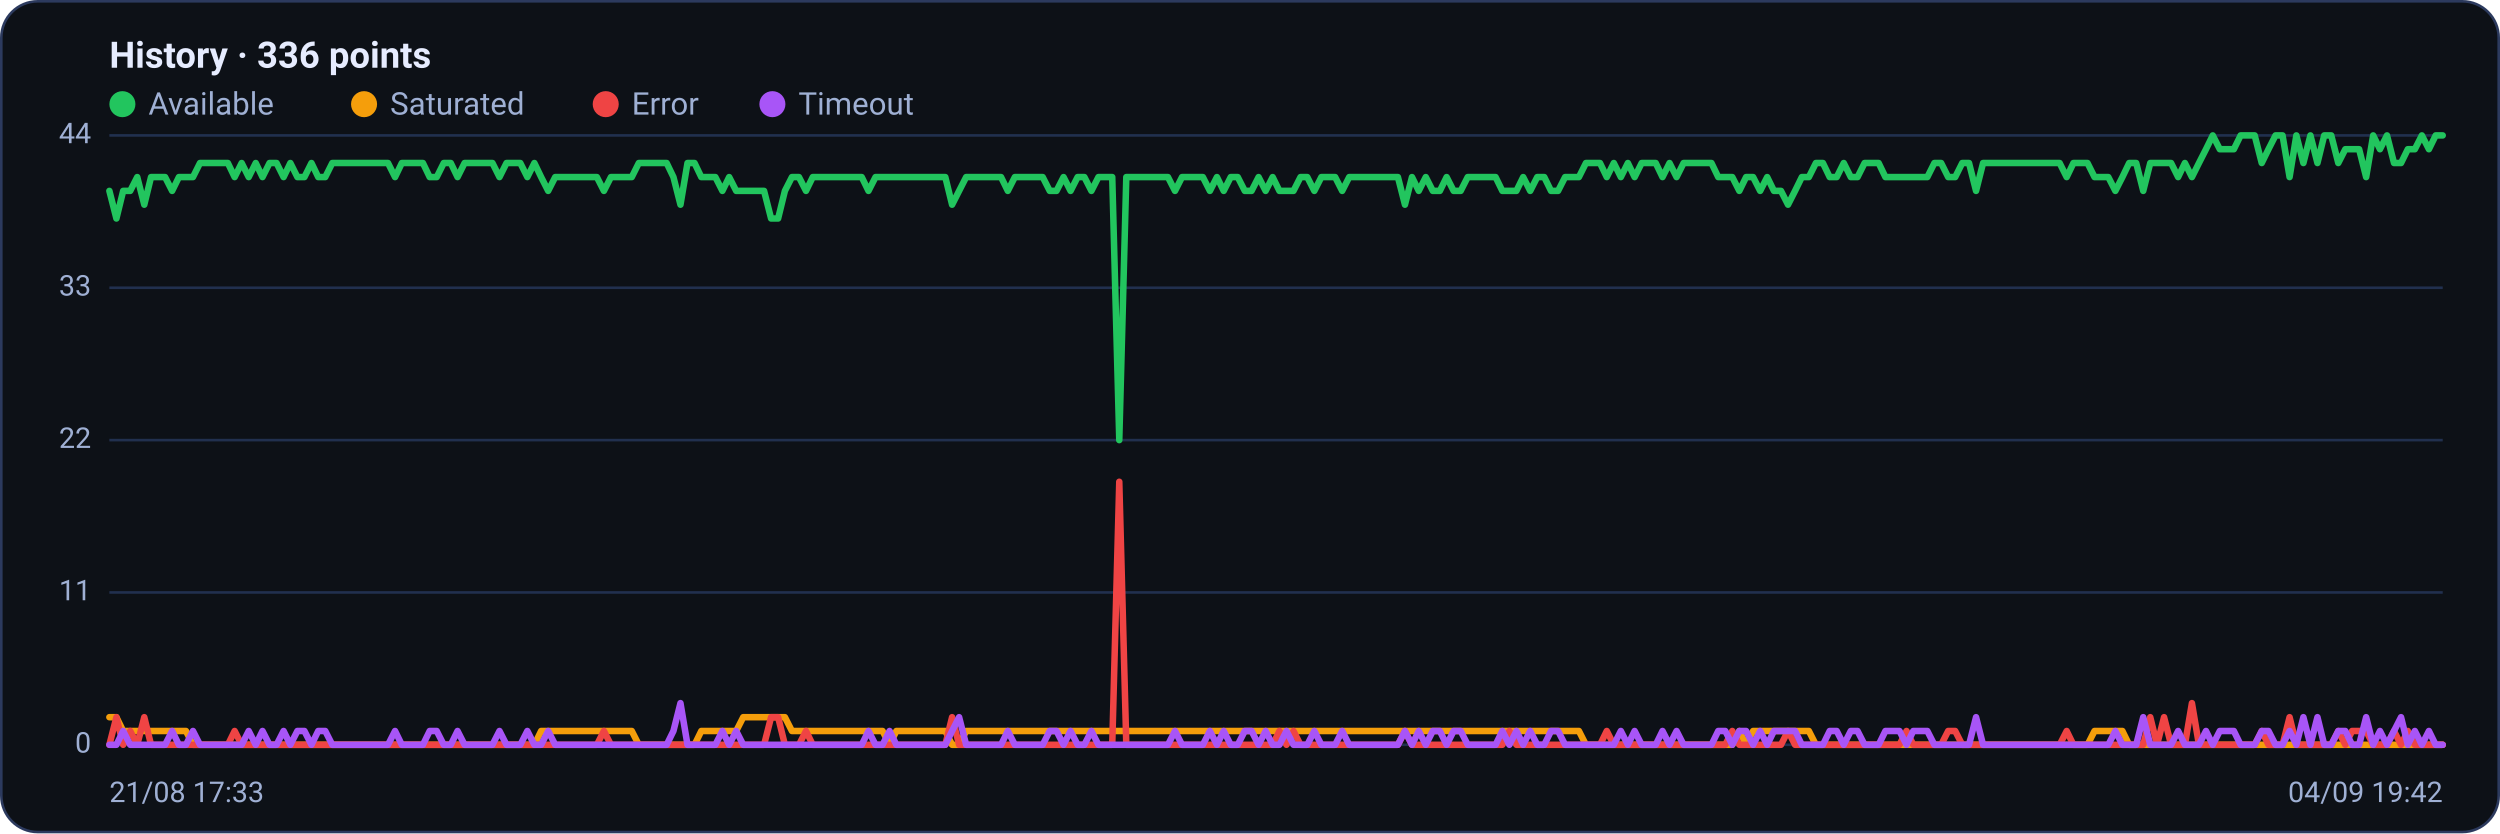
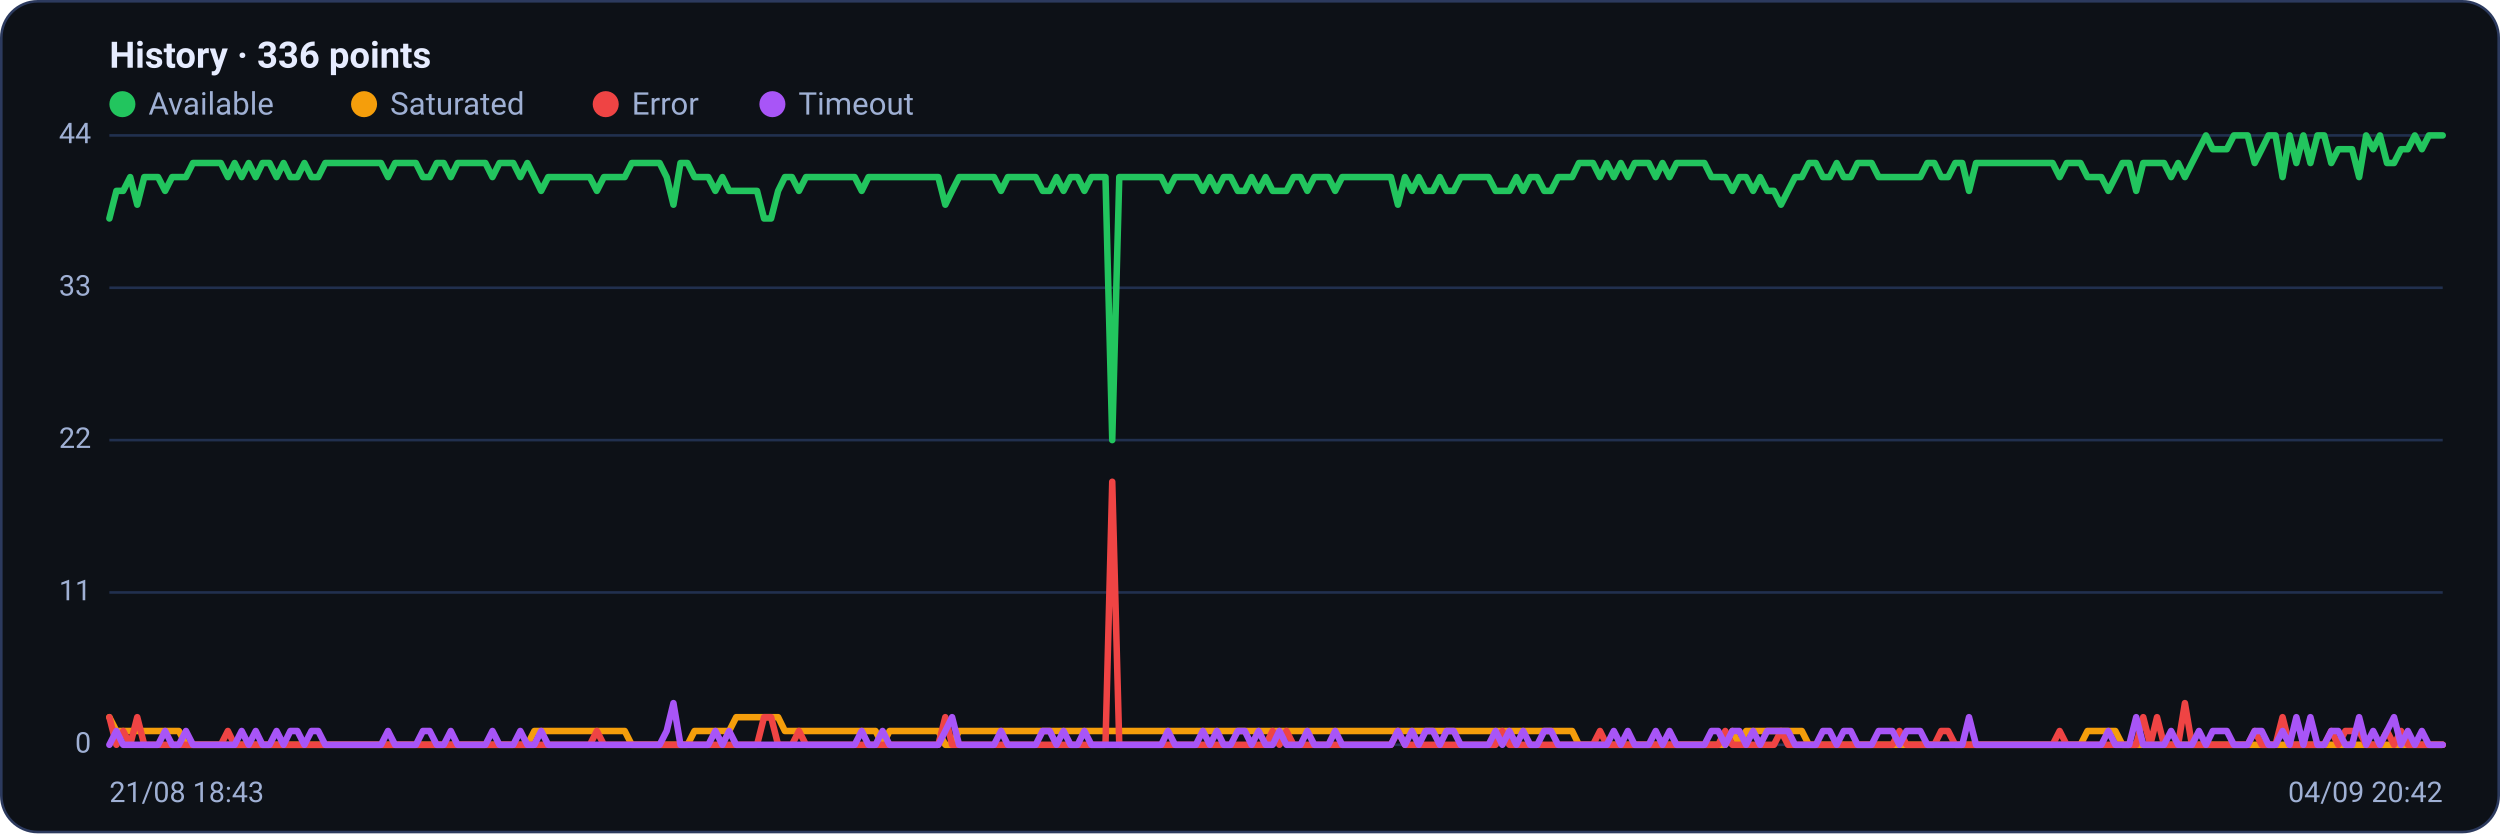
<svg xmlns="http://www.w3.org/2000/svg" viewBox="0 0 960 320" width="960" height="320" font-family="Segoe UI, system-ui, -apple-system, Roboto, Helvetica, Arial, sans-serif" role="img" aria-label="Availability history per region">
  <rect x="0.5" y="0.5" width="959" height="319" rx="14" fill="#0d1117" stroke="#2c3a5e" />
  <text x="42" y="26" font-size="14" font-weight="600" fill="#e6ecff">History · 336 points</text>
  <circle cx="47" cy="40" r="5" fill="#22c55e" />
  <text x="57" y="44" font-size="12" fill="#9fb0d4">Available</text>
  <circle cx="139.8" cy="40" r="5" fill="#f59e0b" />
  <text x="149.8" y="44" font-size="12" fill="#9fb0d4">Saturated</text>
  <circle cx="232.6" cy="40" r="5" fill="#ef4444" />
  <text x="242.6" y="44" font-size="12" fill="#9fb0d4">Error</text>
  <circle cx="296.6" cy="40" r="5" fill="#a855f7" />
  <text x="306.6" y="44" font-size="12" fill="#9fb0d4">Timeout</text>
  <line x1="42" y1="286.0" x2="938" y2="286.0" stroke="#21304f" stroke-width="1" />
  <text x="35" y="289.0" text-anchor="end" font-size="11" fill="#9fb0d4">0</text>
  <line x1="42" y1="227.5" x2="938" y2="227.5" stroke="#21304f" stroke-width="1" />
  <text x="35" y="230.5" text-anchor="end" font-size="11" fill="#9fb0d4">11</text>
  <line x1="42" y1="169.0" x2="938" y2="169.0" stroke="#21304f" stroke-width="1" />
  <text x="35" y="172.0" text-anchor="end" font-size="11" fill="#9fb0d4">22</text>
  <line x1="42" y1="110.5" x2="938" y2="110.5" stroke="#21304f" stroke-width="1" />
  <text x="35" y="113.5" text-anchor="end" font-size="11" fill="#9fb0d4">33</text>
  <line x1="42" y1="52.0" x2="938" y2="52.0" stroke="#21304f" stroke-width="1" />
  <text x="35" y="55.0" text-anchor="end" font-size="11" fill="#9fb0d4">44</text>
-   <polyline fill="none" stroke="#22c55e" stroke-width="2.5" stroke-linejoin="round" stroke-linecap="round" points="42.0,73.3 44.7,83.9 47.3,73.3 50.0,73.3 52.7,68.0 55.4,78.6 58.0,68.0 60.7,68.0 63.4,68.0 66.1,73.3 68.7,68.0 71.4,68.0 74.1,68.0 76.8,62.6 79.4,62.6 82.1,62.6 84.8,62.6 87.5,62.6 90.1,68.0 92.8,62.6 95.5,68.0 98.2,62.6 100.8,68.0 103.5,62.6 106.2,62.6 108.9,68.0 111.5,62.6 114.2,68.0 116.9,68.0 119.6,62.6 122.2,68.0 124.9,68.0 127.6,62.6 130.3,62.6 132.9,62.6 135.6,62.6 138.3,62.6 141.0,62.6 143.6,62.6 146.3,62.6 149.0,62.6 151.7,68.0 154.3,62.6 157.0,62.6 159.7,62.6 162.4,62.6 165.0,68.0 167.7,68.0 170.4,62.6 173.1,62.6 175.7,68.0 178.4,62.6 181.1,62.6 183.8,62.6 186.4,62.6 189.1,62.6 191.8,68.0 194.5,62.6 197.1,62.6 199.8,62.6 202.5,68.0 205.2,62.6 207.8,68.0 210.5,73.3 213.2,68.0 215.9,68.0 218.5,68.0 221.2,68.0 223.9,68.0 226.5,68.0 229.2,68.0 231.9,73.3 234.6,68.0 237.2,68.0 239.9,68.0 242.6,68.0 245.3,62.6 247.9,62.6 250.6,62.6 253.3,62.6 256.0,62.6 258.6,68.0 261.3,78.6 264.0,62.6 266.7,62.6 269.3,68.0 272.0,68.0 274.7,68.0 277.4,73.3 280.0,68.0 282.7,73.3 285.4,73.3 288.1,73.3 290.7,73.3 293.4,73.3 296.1,83.9 298.8,83.9 301.4,73.3 304.1,68.0 306.8,68.0 309.5,73.3 312.1,68.0 314.8,68.0 317.5,68.0 320.2,68.0 322.8,68.0 325.5,68.0 328.2,68.0 330.9,68.0 333.5,73.3 336.2,68.0 338.9,68.0 341.6,68.0 344.2,68.0 346.9,68.0 349.6,68.0 352.3,68.0 354.9,68.0 357.6,68.0 360.3,68.0 363.0,68.0 365.6,78.6 368.3,73.3 371.0,68.0 373.7,68.0 376.3,68.0 379.0,68.0 381.7,68.0 384.4,68.0 387.0,73.3 389.7,68.0 392.4,68.0 395.1,68.0 397.7,68.0 400.4,68.0 403.1,73.3 405.7,73.3 408.4,68.0 411.1,73.3 413.8,68.0 416.4,68.0 419.1,73.3 421.8,68.0 424.5,68.0 427.1,68.0 429.8,169.0 432.5,68.0 435.2,68.0 437.8,68.0 440.5,68.0 443.2,68.0 445.9,68.0 448.5,68.0 451.2,73.3 453.9,68.0 456.6,68.0 459.2,68.0 461.9,68.0 464.6,73.3 467.3,68.0 469.9,73.3 472.6,68.0 475.3,68.0 478.0,73.3 480.6,73.3 483.3,68.0 486.0,73.3 488.7,68.0 491.3,73.3 494.0,73.3 496.7,73.3 499.4,68.0 502.0,68.0 504.7,73.3 507.4,68.0 510.1,68.0 512.7,68.0 515.4,73.3 518.1,68.0 520.8,68.0 523.4,68.0 526.1,68.0 528.8,68.0 531.5,68.0 534.1,68.0 536.8,68.0 539.5,78.6 542.2,68.0 544.8,73.3 547.5,68.0 550.2,73.3 552.9,73.3 555.5,68.0 558.2,73.3 560.9,73.3 563.6,68.0 566.2,68.0 568.9,68.0 571.6,68.0 574.3,68.0 576.9,73.3 579.6,73.3 582.3,73.3 584.9,68.0 587.6,73.3 590.3,68.0 593.0,68.0 595.6,73.3 598.3,73.3 601.0,68.0 603.7,68.0 606.3,68.0 609.0,62.6 611.7,62.6 614.4,62.6 617.0,68.0 619.7,62.6 622.4,68.0 625.1,62.6 627.7,68.0 630.4,62.6 633.1,62.6 635.8,62.6 638.4,68.0 641.1,62.6 643.8,68.0 646.5,62.6 649.1,62.6 651.8,62.6 654.5,62.6 657.2,62.6 659.8,68.0 662.5,68.0 665.2,68.0 667.9,73.3 670.5,68.0 673.2,68.0 675.9,73.3 678.6,68.0 681.2,73.3 683.9,73.3 686.6,78.6 689.3,73.3 691.9,68.0 694.6,68.0 697.3,62.6 700.0,62.6 702.6,68.0 705.3,68.0 708.0,62.6 710.7,68.0 713.3,68.0 716.0,62.6 718.7,62.6 721.4,62.6 724.0,68.0 726.7,68.0 729.4,68.0 732.1,68.0 734.7,68.0 737.4,68.0 740.1,68.0 742.8,62.6 745.4,62.6 748.1,68.0 750.8,68.0 753.5,62.6 756.1,62.6 758.8,73.3 761.5,62.6 764.1,62.6 766.8,62.6 769.5,62.6 772.2,62.6 774.8,62.6 777.5,62.6 780.2,62.6 782.9,62.6 785.5,62.6 788.2,62.6 790.9,62.6 793.6,68.0 796.2,62.6 798.9,62.6 801.6,62.6 804.3,68.0 806.9,68.0 809.6,68.0 812.3,73.3 815.0,68.0 817.6,62.6 820.3,62.6 823.0,73.3 825.7,62.6 828.3,62.6 831.0,62.6 833.7,62.6 836.4,68.0 839.0,62.6 841.7,68.0 844.4,62.6 847.1,57.3 849.7,52.0 852.4,57.3 855.1,57.3 857.8,57.3 860.4,52.0 863.1,52.0 865.8,52.0 868.5,62.6 871.1,57.3 873.8,52.0 876.5,52.0 879.2,68.0 881.8,52.0 884.5,62.6 887.2,52.0 889.9,62.6 892.5,52.0 895.2,52.0 897.9,62.6 900.6,57.3 903.2,57.3 905.9,57.3 908.6,68.0 911.3,52.0 913.9,57.3 916.6,52.0 919.3,62.6 922.0,62.6 924.6,57.3 927.3,57.3 930.0,52.0 932.7,57.3 935.3,52.0 938.0,52.0" />
-   <polyline fill="none" stroke="#f59e0b" stroke-width="2.5" stroke-linejoin="round" stroke-linecap="round" points="42.0,275.4 44.7,275.4 47.3,280.7 50.0,280.7 52.7,280.7 55.4,280.7 58.0,280.7 60.7,280.7 63.4,280.7 66.1,280.7 68.7,280.7 71.4,280.7 74.1,286.0 76.8,286.0 79.4,286.0 82.1,286.0 84.8,286.0 87.5,286.0 90.1,286.0 92.8,286.0 95.5,286.0 98.2,286.0 100.8,286.0 103.5,286.0 106.2,286.0 108.9,286.0 111.5,286.0 114.2,286.0 116.9,286.0 119.6,286.0 122.2,286.0 124.9,286.0 127.6,286.0 130.3,286.0 132.9,286.0 135.6,286.0 138.3,286.0 141.0,286.0 143.6,286.0 146.3,286.0 149.0,286.0 151.7,286.0 154.3,286.0 157.0,286.0 159.7,286.0 162.4,286.0 165.0,286.0 167.7,286.0 170.4,286.0 173.1,286.0 175.7,286.0 178.4,286.0 181.1,286.0 183.8,286.0 186.4,286.0 189.1,286.0 191.8,286.0 194.5,286.0 197.1,286.0 199.8,286.0 202.5,286.0 205.2,286.0 207.8,280.7 210.5,280.7 213.2,280.7 215.9,280.7 218.5,280.7 221.2,280.7 223.9,280.7 226.5,280.7 229.2,280.7 231.9,280.7 234.6,280.7 237.2,280.7 239.9,280.7 242.6,280.7 245.3,286.0 247.9,286.0 250.6,286.0 253.3,286.0 256.0,286.0 258.6,286.0 261.3,286.0 264.0,286.0 266.7,286.0 269.3,280.7 272.0,280.7 274.7,280.7 277.4,280.7 280.0,280.7 282.7,280.7 285.4,275.4 288.1,275.4 290.7,275.4 293.4,275.4 296.1,275.4 298.8,275.4 301.4,275.4 304.1,280.7 306.8,280.7 309.5,280.7 312.1,280.7 314.8,280.7 317.5,280.7 320.2,280.7 322.8,280.7 325.5,280.7 328.2,280.7 330.9,280.7 333.5,280.7 336.2,280.7 338.9,280.7 341.6,286.0 344.2,280.7 346.9,280.7 349.6,280.7 352.3,280.7 354.9,280.7 357.6,280.7 360.3,280.7 363.0,280.7 365.6,286.0 368.3,286.0 371.0,280.7 373.7,280.7 376.3,280.7 379.0,280.7 381.7,280.7 384.4,280.7 387.0,280.7 389.7,280.7 392.4,280.7 395.1,280.7 397.7,280.7 400.4,280.7 403.1,280.7 405.7,280.7 408.4,280.7 411.1,280.7 413.8,280.7 416.4,280.7 419.1,280.7 421.8,280.7 424.5,280.7 427.1,280.7 429.8,280.7 432.5,280.7 435.2,280.7 437.8,280.7 440.5,280.7 443.2,280.7 445.9,280.7 448.5,280.7 451.2,280.7 453.9,280.7 456.6,280.7 459.2,280.7 461.9,280.7 464.6,280.7 467.3,280.7 469.9,280.7 472.6,280.7 475.3,280.7 478.0,280.7 480.6,280.7 483.3,280.7 486.0,280.7 488.7,280.7 491.3,280.7 494.0,280.7 496.7,280.7 499.4,280.7 502.0,280.7 504.7,280.7 507.4,280.7 510.1,280.7 512.7,280.7 515.4,280.7 518.1,280.7 520.8,280.7 523.4,280.7 526.1,280.7 528.8,280.7 531.5,280.7 534.1,280.7 536.8,280.7 539.5,280.7 542.2,280.7 544.8,280.7 547.5,280.7 550.2,280.7 552.9,280.7 555.5,280.7 558.2,280.7 560.9,280.7 563.6,280.7 566.2,280.7 568.9,280.7 571.6,280.7 574.3,280.7 576.9,280.7 579.6,280.7 582.3,280.7 584.9,280.7 587.6,280.7 590.3,280.7 593.0,280.7 595.6,280.7 598.3,280.7 601.0,280.7 603.7,280.7 606.3,280.7 609.0,286.0 611.7,286.0 614.4,286.0 617.0,286.0 619.7,286.0 622.4,286.0 625.1,286.0 627.7,286.0 630.4,286.0 633.1,286.0 635.8,286.0 638.4,286.0 641.1,286.0 643.8,286.0 646.5,286.0 649.1,286.0 651.8,286.0 654.5,286.0 657.2,286.0 659.8,286.0 662.5,286.0 665.2,286.0 667.9,280.7 670.5,286.0 673.2,280.7 675.9,280.7 678.6,280.7 681.2,280.7 683.9,280.7 686.6,280.7 689.3,280.7 691.9,280.7 694.6,280.7 697.3,286.0 700.0,286.0 702.6,286.0 705.3,286.0 708.0,286.0 710.7,286.0 713.3,286.0 716.0,286.0 718.7,286.0 721.4,286.0 724.0,286.0 726.7,286.0 729.4,286.0 732.1,286.0 734.7,286.0 737.4,286.0 740.1,286.0 742.8,286.0 745.4,286.0 748.1,286.0 750.8,286.0 753.5,286.0 756.1,286.0 758.8,286.0 761.5,286.0 764.1,286.0 766.8,286.0 769.5,286.0 772.2,286.0 774.8,286.0 777.5,286.0 780.2,286.0 782.9,286.0 785.5,286.0 788.2,286.0 790.9,286.0 793.6,286.0 796.2,286.0 798.9,286.0 801.6,286.0 804.3,280.7 806.9,280.7 809.6,280.7 812.3,280.7 815.0,280.7 817.6,286.0 820.3,286.0 823.0,286.0 825.7,286.0 828.3,286.0 831.0,286.0 833.7,286.0 836.4,286.0 839.0,286.0 841.7,286.0 844.4,286.0 847.1,286.0 849.7,286.0 852.4,286.0 855.1,286.0 857.8,286.0 860.4,286.0 863.1,286.0 865.8,286.0 868.5,286.0 871.1,286.0 873.8,286.0 876.5,286.0 879.2,286.0 881.8,286.0 884.5,286.0 887.2,286.0 889.9,286.0 892.5,286.0 895.2,286.0 897.9,286.0 900.6,286.0 903.2,286.0 905.9,286.0 908.6,286.0 911.3,286.0 913.9,286.0 916.6,286.0 919.3,286.0 922.0,286.0 924.6,286.0 927.3,286.0 930.0,286.0 932.7,286.0 935.3,286.0 938.0,286.0" />
-   <polyline fill="none" stroke="#ef4444" stroke-width="2.5" stroke-linejoin="round" stroke-linecap="round" points="42.0,286.0 44.7,275.4 47.3,286.0 50.0,280.7 52.7,286.0 55.4,275.4 58.0,286.0 60.7,286.0 63.4,286.0 66.1,286.0 68.7,286.0 71.4,286.0 74.1,286.0 76.8,286.0 79.4,286.0 82.1,286.0 84.8,286.0 87.5,286.0 90.1,280.7 92.8,286.0 95.5,286.0 98.2,286.0 100.8,286.0 103.5,286.0 106.2,286.0 108.9,286.0 111.5,286.0 114.2,286.0 116.9,286.0 119.6,286.0 122.2,286.0 124.9,286.0 127.6,286.0 130.3,286.0 132.9,286.0 135.6,286.0 138.3,286.0 141.0,286.0 143.6,286.0 146.3,286.0 149.0,286.0 151.7,286.0 154.3,286.0 157.0,286.0 159.7,286.0 162.4,286.0 165.0,286.0 167.7,286.0 170.4,286.0 173.1,286.0 175.7,286.0 178.4,286.0 181.1,286.0 183.8,286.0 186.4,286.0 189.1,286.0 191.8,286.0 194.5,286.0 197.1,286.0 199.8,286.0 202.5,286.0 205.2,286.0 207.8,286.0 210.5,286.0 213.2,286.0 215.9,286.0 218.5,286.0 221.2,286.0 223.9,286.0 226.5,286.0 229.2,286.0 231.9,280.7 234.6,286.0 237.2,286.0 239.9,286.0 242.6,286.0 245.3,286.0 247.9,286.0 250.6,286.0 253.3,286.0 256.0,286.0 258.6,286.0 261.3,286.0 264.0,286.0 266.7,286.0 269.3,286.0 272.0,286.0 274.7,286.0 277.4,286.0 280.0,286.0 282.7,286.0 285.4,286.0 288.1,286.0 290.7,286.0 293.4,286.0 296.1,275.4 298.8,275.4 301.4,286.0 304.1,286.0 306.8,286.0 309.5,280.7 312.1,286.0 314.8,286.0 317.5,286.0 320.2,286.0 322.8,286.0 325.5,286.0 328.2,286.0 330.9,286.0 333.5,286.0 336.2,286.0 338.9,286.0 341.6,286.0 344.2,286.0 346.9,286.0 349.6,286.0 352.3,286.0 354.9,286.0 357.6,286.0 360.3,286.0 363.0,286.0 365.6,275.4 368.3,286.0 371.0,286.0 373.7,286.0 376.3,286.0 379.0,286.0 381.7,286.0 384.4,286.0 387.0,286.0 389.7,286.0 392.4,286.0 395.1,286.0 397.7,286.0 400.4,286.0 403.1,286.0 405.7,286.0 408.4,286.0 411.1,286.0 413.8,286.0 416.4,286.0 419.1,286.0 421.8,286.0 424.5,286.0 427.1,286.0 429.8,185.0 432.5,286.0 435.2,286.0 437.8,286.0 440.5,286.0 443.2,286.0 445.9,286.0 448.5,286.0 451.2,286.0 453.9,286.0 456.6,286.0 459.2,286.0 461.9,286.0 464.6,286.0 467.3,286.0 469.9,286.0 472.6,286.0 475.3,286.0 478.0,286.0 480.6,286.0 483.3,286.0 486.0,286.0 488.7,286.0 491.3,280.7 494.0,286.0 496.7,280.7 499.4,286.0 502.0,286.0 504.7,286.0 507.4,286.0 510.1,286.0 512.7,286.0 515.4,286.0 518.1,286.0 520.8,286.0 523.4,286.0 526.1,286.0 528.8,286.0 531.5,286.0 534.1,286.0 536.8,286.0 539.5,280.7 542.2,286.0 544.8,286.0 547.5,286.0 550.2,286.0 552.9,286.0 555.5,286.0 558.2,286.0 560.9,286.0 563.6,286.0 566.2,286.0 568.9,286.0 571.6,286.0 574.3,286.0 576.9,286.0 579.6,280.7 582.3,286.0 584.9,286.0 587.6,286.0 590.3,286.0 593.0,286.0 595.6,286.0 598.3,286.0 601.0,286.0 603.7,286.0 606.3,286.0 609.0,286.0 611.7,286.0 614.4,286.0 617.0,280.7 619.7,286.0 622.4,286.0 625.1,286.0 627.7,286.0 630.4,286.0 633.1,286.0 635.8,286.0 638.4,286.0 641.1,286.0 643.8,286.0 646.5,286.0 649.1,286.0 651.8,286.0 654.5,286.0 657.2,286.0 659.8,286.0 662.5,286.0 665.2,280.7 667.9,286.0 670.5,286.0 673.2,286.0 675.9,286.0 678.6,286.0 681.2,286.0 683.9,286.0 686.6,280.7 689.3,286.0 691.9,286.0 694.6,286.0 697.3,286.0 700.0,286.0 702.6,286.0 705.3,286.0 708.0,286.0 710.7,286.0 713.3,286.0 716.0,286.0 718.7,286.0 721.4,286.0 724.0,286.0 726.7,286.0 729.4,286.0 732.1,280.7 734.7,286.0 737.4,286.0 740.1,286.0 742.8,286.0 745.4,286.0 748.1,280.7 750.8,280.7 753.5,286.0 756.1,286.0 758.8,286.0 761.5,286.0 764.1,286.0 766.8,286.0 769.5,286.0 772.2,286.0 774.8,286.0 777.5,286.0 780.2,286.0 782.9,286.0 785.5,286.0 788.2,286.0 790.9,286.0 793.6,280.7 796.2,286.0 798.9,286.0 801.6,286.0 804.3,286.0 806.9,286.0 809.6,286.0 812.3,286.0 815.0,286.0 817.6,286.0 820.3,286.0 823.0,286.0 825.7,275.4 828.3,286.0 831.0,275.4 833.7,286.0 836.4,286.0 839.0,286.0 841.7,270.0 844.4,286.0 847.1,286.0 849.7,286.0 852.4,286.0 855.1,286.0 857.8,286.0 860.4,286.0 863.1,286.0 865.8,286.0 868.5,280.7 871.1,286.0 873.8,286.0 876.5,286.0 879.2,275.4 881.8,286.0 884.5,286.0 887.2,286.0 889.9,286.0 892.5,286.0 895.2,286.0 897.9,280.7 900.6,286.0 903.2,280.7 905.9,280.7 908.6,280.7 911.3,286.0 913.9,286.0 916.6,286.0 919.3,280.7 922.0,286.0 924.6,280.7 927.3,286.0 930.0,286.0 932.7,286.0 935.3,286.0 938.0,286.0" />
-   <polyline fill="none" stroke="#a855f7" stroke-width="2.5" stroke-linejoin="round" stroke-linecap="round" points="42.0,286.0 44.7,286.0 47.3,280.7 50.0,286.0 52.7,286.0 55.4,286.0 58.0,286.0 60.7,286.0 63.4,286.0 66.1,280.7 68.7,286.0 71.4,286.0 74.1,280.7 76.8,286.0 79.4,286.0 82.1,286.0 84.8,286.0 87.5,286.0 90.1,286.0 92.8,286.0 95.5,280.7 98.2,286.0 100.8,280.7 103.5,286.0 106.2,286.0 108.9,280.7 111.5,286.0 114.2,280.7 116.9,280.7 119.6,286.0 122.2,280.7 124.9,280.7 127.6,286.0 130.3,286.0 132.9,286.0 135.6,286.0 138.3,286.0 141.0,286.0 143.6,286.0 146.3,286.0 149.0,286.0 151.7,280.7 154.3,286.0 157.0,286.0 159.7,286.0 162.4,286.0 165.0,280.7 167.7,280.7 170.4,286.0 173.1,286.0 175.7,280.7 178.4,286.0 181.1,286.0 183.8,286.0 186.4,286.0 189.1,286.0 191.8,280.7 194.5,286.0 197.1,286.0 199.8,286.0 202.5,280.7 205.2,286.0 207.8,286.0 210.5,280.7 213.2,286.0 215.9,286.0 218.5,286.0 221.2,286.0 223.9,286.0 226.5,286.0 229.2,286.0 231.9,286.0 234.6,286.0 237.2,286.0 239.9,286.0 242.6,286.0 245.3,286.0 247.9,286.0 250.6,286.0 253.3,286.0 256.0,286.0 258.6,280.7 261.3,270.0 264.0,286.0 266.7,286.0 269.3,286.0 272.0,286.0 274.7,286.0 277.4,280.7 280.0,286.0 282.7,280.7 285.4,286.0 288.1,286.0 290.7,286.0 293.4,286.0 296.1,286.0 298.8,286.0 301.4,286.0 304.1,286.0 306.8,286.0 309.5,286.0 312.1,286.0 314.8,286.0 317.5,286.0 320.2,286.0 322.8,286.0 325.5,286.0 328.2,286.0 330.9,286.0 333.5,280.7 336.2,286.0 338.9,286.0 341.6,280.7 344.2,286.0 346.9,286.0 349.6,286.0 352.3,286.0 354.9,286.0 357.6,286.0 360.3,286.0 363.0,286.0 365.6,280.7 368.3,275.4 371.0,286.0 373.7,286.0 376.3,286.0 379.0,286.0 381.7,286.0 384.4,286.0 387.0,280.7 389.7,286.0 392.4,286.0 395.1,286.0 397.7,286.0 400.4,286.0 403.1,280.7 405.7,280.7 408.4,286.0 411.1,280.7 413.8,286.0 416.4,286.0 419.1,280.7 421.8,286.0 424.5,286.0 427.1,286.0 429.8,286.0 432.5,286.0 435.2,286.0 437.8,286.0 440.5,286.0 443.2,286.0 445.9,286.0 448.5,286.0 451.2,280.7 453.9,286.0 456.6,286.0 459.2,286.0 461.9,286.0 464.6,280.7 467.3,286.0 469.9,280.7 472.6,286.0 475.3,286.0 478.0,280.7 480.6,280.7 483.3,286.0 486.0,280.7 488.7,286.0 491.3,286.0 494.0,280.7 496.7,286.0 499.4,286.0 502.0,286.0 504.7,280.7 507.4,286.0 510.1,286.0 512.7,286.0 515.4,280.7 518.1,286.0 520.8,286.0 523.4,286.0 526.1,286.0 528.8,286.0 531.5,286.0 534.1,286.0 536.8,286.0 539.5,280.7 542.2,286.0 544.8,280.7 547.5,286.0 550.2,280.7 552.9,280.7 555.5,286.0 558.2,280.7 560.9,280.7 563.6,286.0 566.2,286.0 568.9,286.0 571.6,286.0 574.3,286.0 576.9,280.7 579.6,286.0 582.3,280.7 584.9,286.0 587.6,280.7 590.3,286.0 593.0,286.0 595.6,280.7 598.3,280.7 601.0,286.0 603.7,286.0 606.3,286.0 609.0,286.0 611.7,286.0 614.4,286.0 617.0,286.0 619.7,286.0 622.4,280.7 625.1,286.0 627.7,280.7 630.4,286.0 633.1,286.0 635.8,286.0 638.4,280.7 641.1,286.0 643.8,280.7 646.5,286.0 649.1,286.0 651.8,286.0 654.5,286.0 657.2,286.0 659.8,280.7 662.5,280.7 665.2,286.0 667.9,280.7 670.5,280.7 673.2,286.0 675.9,280.7 678.6,286.0 681.2,280.7 683.9,280.7 686.6,280.7 689.3,280.7 691.9,286.0 694.6,286.0 697.3,286.0 700.0,286.0 702.6,280.7 705.3,280.7 708.0,286.0 710.7,280.7 713.3,280.7 716.0,286.0 718.7,286.0 721.4,286.0 724.0,280.7 726.7,280.7 729.4,280.7 732.1,286.0 734.7,280.7 737.4,280.7 740.1,280.7 742.8,286.0 745.4,286.0 748.1,286.0 750.8,286.0 753.5,286.0 756.1,286.0 758.8,275.4 761.5,286.0 764.1,286.0 766.8,286.0 769.5,286.0 772.2,286.0 774.8,286.0 777.5,286.0 780.2,286.0 782.9,286.0 785.5,286.0 788.2,286.0 790.9,286.0 793.6,286.0 796.2,286.0 798.9,286.0 801.6,286.0 804.3,286.0 806.9,286.0 809.6,286.0 812.3,280.7 815.0,286.0 817.6,286.0 820.3,286.0 823.0,275.4 825.7,286.0 828.3,286.0 831.0,286.0 833.7,286.0 836.4,280.7 839.0,286.0 841.7,286.0 844.4,286.0 847.1,280.7 849.7,286.0 852.4,280.7 855.1,280.7 857.8,280.7 860.4,286.0 863.1,286.0 865.8,286.0 868.5,280.7 871.1,280.7 873.8,286.0 876.5,286.0 879.2,280.7 881.8,286.0 884.5,275.4 887.2,286.0 889.9,275.4 892.5,286.0 895.2,286.0 897.9,280.7 900.6,280.7 903.2,286.0 905.9,286.0 908.6,275.4 911.3,286.0 913.9,280.7 916.6,286.0 919.3,280.7 922.0,275.4 924.6,286.0 927.3,280.7 930.0,286.0 932.7,280.7 935.3,286.0 938.0,286.0" />
-   <text x="42" y="308" font-size="11" fill="#9fb0d4">21/08 17:33</text>
-   <text x="938" y="308" text-anchor="end" font-size="11" fill="#9fb0d4">04/09 19:42</text>
+   <polyline fill="none" stroke="#22c55e" stroke-width="2.5" stroke-linejoin="round" stroke-linecap="round" points="42.0,83.9 44.7,73.3 47.3,73.3 50.0,68.0 52.7,78.6 55.4,68.0 58.0,68.0 60.7,68.0 63.4,73.3 66.1,68.0 68.7,68.0 71.4,68.0 74.1,62.6 76.8,62.6 79.4,62.6 82.1,62.6 84.8,62.6 87.5,68.0 90.1,62.6 92.8,68.0 95.5,62.6 98.2,68.0 100.8,62.6 103.5,62.6 106.2,68.0 108.9,62.6 111.5,68.0 114.2,68.0 116.9,62.6 119.6,68.0 122.2,68.0 124.9,62.6 127.6,62.6 130.3,62.6 132.9,62.6 135.6,62.6 138.3,62.6 141.0,62.6 143.6,62.6 146.3,62.6 149.0,68.0 151.7,62.6 154.3,62.6 157.0,62.6 159.7,62.6 162.4,68.0 165.0,68.0 167.7,62.6 170.4,62.6 173.1,68.0 175.7,62.6 178.4,62.6 181.1,62.6 183.8,62.6 186.4,62.6 189.1,68.0 191.8,62.6 194.5,62.6 197.1,62.6 199.8,68.0 202.5,62.6 205.2,68.0 207.8,73.3 210.5,68.0 213.2,68.0 215.9,68.0 218.5,68.0 221.2,68.0 223.9,68.0 226.5,68.0 229.2,73.3 231.9,68.0 234.6,68.0 237.2,68.0 239.9,68.0 242.6,62.6 245.3,62.6 247.9,62.6 250.6,62.6 253.3,62.6 256.0,68.0 258.6,78.6 261.3,62.6 264.0,62.6 266.7,68.0 269.3,68.0 272.0,68.0 274.7,73.3 277.4,68.0 280.0,73.3 282.7,73.3 285.4,73.3 288.1,73.3 290.7,73.3 293.4,83.9 296.1,83.9 298.8,73.3 301.4,68.0 304.1,68.0 306.8,73.3 309.5,68.0 312.1,68.0 314.8,68.0 317.5,68.0 320.2,68.0 322.8,68.0 325.5,68.0 328.2,68.0 330.9,73.3 333.5,68.0 336.2,68.0 338.9,68.0 341.6,68.0 344.2,68.0 346.9,68.0 349.6,68.0 352.3,68.0 354.9,68.0 357.6,68.0 360.3,68.0 363.0,78.6 365.6,73.3 368.3,68.0 371.0,68.0 373.7,68.0 376.3,68.0 379.0,68.0 381.7,68.0 384.4,73.3 387.0,68.0 389.7,68.0 392.4,68.0 395.1,68.0 397.7,68.0 400.4,73.3 403.1,73.3 405.7,68.0 408.4,73.3 411.1,68.0 413.8,68.0 416.4,73.3 419.1,68.0 421.8,68.0 424.5,68.0 427.1,169.0 429.8,68.0 432.5,68.0 435.2,68.0 437.8,68.0 440.5,68.0 443.2,68.0 445.9,68.0 448.5,73.3 451.2,68.0 453.9,68.0 456.6,68.0 459.2,68.0 461.9,73.3 464.6,68.0 467.3,73.3 469.9,68.0 472.6,68.0 475.3,73.3 478.0,73.3 480.6,68.0 483.3,73.3 486.0,68.0 488.7,73.3 491.3,73.3 494.0,73.3 496.7,68.0 499.4,68.0 502.0,73.3 504.7,68.0 507.4,68.0 510.1,68.0 512.7,73.3 515.4,68.0 518.1,68.0 520.8,68.0 523.4,68.0 526.1,68.0 528.8,68.0 531.5,68.0 534.1,68.0 536.8,78.6 539.5,68.0 542.2,73.3 544.8,68.0 547.5,73.3 550.2,73.3 552.9,68.0 555.5,73.3 558.2,73.3 560.9,68.0 563.6,68.0 566.2,68.0 568.9,68.0 571.6,68.0 574.3,73.3 576.9,73.3 579.6,73.3 582.3,68.0 584.9,73.3 587.6,68.0 590.3,68.0 593.0,73.3 595.6,73.3 598.3,68.0 601.0,68.0 603.7,68.0 606.3,62.6 609.0,62.6 611.7,62.6 614.4,68.0 617.0,62.6 619.7,68.0 622.4,62.6 625.1,68.0 627.7,62.6 630.4,62.6 633.1,62.6 635.8,68.0 638.4,62.6 641.1,68.0 643.8,62.6 646.5,62.6 649.1,62.6 651.8,62.6 654.5,62.6 657.2,68.0 659.8,68.0 662.5,68.0 665.2,73.3 667.9,68.0 670.5,68.0 673.2,73.3 675.9,68.0 678.6,73.3 681.2,73.3 683.9,78.6 686.6,73.3 689.3,68.0 691.9,68.0 694.6,62.6 697.3,62.6 700.0,68.0 702.6,68.0 705.3,62.6 708.0,68.0 710.7,68.0 713.3,62.6 716.0,62.6 718.7,62.6 721.4,68.0 724.0,68.0 726.7,68.0 729.4,68.0 732.1,68.0 734.7,68.0 737.4,68.0 740.1,62.6 742.8,62.6 745.4,68.0 748.1,68.0 750.8,62.6 753.5,62.6 756.1,73.3 758.8,62.6 761.5,62.6 764.1,62.6 766.8,62.6 769.5,62.6 772.2,62.6 774.8,62.6 777.5,62.6 780.2,62.6 782.9,62.6 785.5,62.6 788.2,62.6 790.9,68.0 793.6,62.6 796.2,62.6 798.9,62.6 801.6,68.0 804.3,68.0 806.9,68.0 809.6,73.3 812.3,68.0 815.0,62.6 817.6,62.6 820.3,73.3 823.0,62.6 825.7,62.6 828.3,62.6 831.0,62.6 833.7,68.0 836.4,62.6 839.0,68.0 841.7,62.6 844.4,57.3 847.1,52.0 849.7,57.3 852.4,57.3 855.1,57.3 857.8,52.0 860.4,52.0 863.1,52.0 865.8,62.6 868.5,57.3 871.1,52.0 873.8,52.0 876.5,68.0 879.2,52.0 881.8,62.6 884.5,52.0 887.2,62.6 889.9,52.0 892.5,52.0 895.2,62.6 897.9,57.3 900.6,57.3 903.2,57.3 905.9,68.0 908.6,52.0 911.3,57.3 913.9,52.0 916.6,62.6 919.3,62.6 922.0,57.3 924.6,57.3 927.3,52.0 930.0,57.3 932.7,52.0 935.3,52.0 938.0,52.0" />
+   <polyline fill="none" stroke="#f59e0b" stroke-width="2.5" stroke-linejoin="round" stroke-linecap="round" points="42.0,275.4 44.7,280.7 47.3,280.7 50.0,280.7 52.7,280.7 55.4,280.7 58.0,280.7 60.7,280.7 63.4,280.7 66.1,280.7 68.7,280.7 71.4,286.0 74.1,286.0 76.8,286.0 79.4,286.0 82.1,286.0 84.8,286.0 87.5,286.0 90.1,286.0 92.8,286.0 95.5,286.0 98.2,286.0 100.8,286.0 103.5,286.0 106.2,286.0 108.9,286.0 111.5,286.0 114.2,286.0 116.9,286.0 119.6,286.0 122.2,286.0 124.9,286.0 127.6,286.0 130.3,286.0 132.9,286.0 135.6,286.0 138.3,286.0 141.0,286.0 143.6,286.0 146.3,286.0 149.0,286.0 151.7,286.0 154.3,286.0 157.0,286.0 159.7,286.0 162.4,286.0 165.0,286.0 167.7,286.0 170.4,286.0 173.1,286.0 175.7,286.0 178.4,286.0 181.1,286.0 183.8,286.0 186.4,286.0 189.1,286.0 191.8,286.0 194.5,286.0 197.1,286.0 199.8,286.0 202.5,286.0 205.2,280.7 207.8,280.7 210.5,280.7 213.2,280.7 215.9,280.7 218.5,280.7 221.2,280.7 223.9,280.7 226.5,280.7 229.2,280.7 231.9,280.7 234.6,280.7 237.2,280.7 239.9,280.7 242.6,286.0 245.3,286.0 247.9,286.0 250.6,286.0 253.3,286.0 256.0,286.0 258.6,286.0 261.3,286.0 264.0,286.0 266.7,280.7 269.3,280.7 272.0,280.7 274.7,280.7 277.4,280.7 280.0,280.7 282.7,275.4 285.4,275.4 288.1,275.4 290.7,275.4 293.4,275.4 296.1,275.4 298.8,275.4 301.4,280.7 304.1,280.7 306.8,280.7 309.5,280.7 312.1,280.7 314.8,280.7 317.5,280.7 320.2,280.7 322.8,280.7 325.5,280.7 328.2,280.7 330.9,280.7 333.5,280.7 336.2,280.7 338.9,286.0 341.6,280.7 344.2,280.7 346.9,280.7 349.6,280.7 352.3,280.7 354.9,280.7 357.6,280.7 360.3,280.7 363.0,286.0 365.6,286.0 368.3,280.7 371.0,280.7 373.7,280.7 376.3,280.7 379.0,280.7 381.7,280.7 384.4,280.7 387.0,280.7 389.7,280.7 392.4,280.7 395.1,280.7 397.7,280.7 400.4,280.7 403.1,280.7 405.7,280.7 408.4,280.7 411.1,280.7 413.8,280.7 416.4,280.7 419.1,280.7 421.8,280.7 424.5,280.7 427.1,280.7 429.8,280.7 432.5,280.7 435.2,280.7 437.8,280.7 440.5,280.7 443.2,280.7 445.9,280.7 448.5,280.7 451.2,280.7 453.9,280.7 456.6,280.7 459.2,280.7 461.9,280.7 464.6,280.7 467.3,280.7 469.9,280.7 472.6,280.7 475.3,280.7 478.0,280.7 480.6,280.7 483.3,280.7 486.0,280.7 488.7,280.7 491.3,280.7 494.0,280.7 496.7,280.7 499.4,280.7 502.0,280.7 504.7,280.7 507.4,280.7 510.1,280.7 512.7,280.7 515.4,280.7 518.1,280.7 520.8,280.7 523.4,280.7 526.1,280.7 528.8,280.7 531.5,280.7 534.1,280.7 536.8,280.7 539.5,280.7 542.2,280.7 544.8,280.7 547.5,280.7 550.2,280.7 552.9,280.7 555.5,280.7 558.2,280.7 560.9,280.7 563.6,280.7 566.2,280.7 568.9,280.7 571.6,280.7 574.3,280.7 576.9,280.7 579.6,280.7 582.3,280.7 584.9,280.7 587.6,280.7 590.3,280.7 593.0,280.7 595.6,280.7 598.3,280.7 601.0,280.7 603.7,280.7 606.3,286.0 609.0,286.0 611.7,286.0 614.4,286.0 617.0,286.0 619.7,286.0 622.4,286.0 625.1,286.0 627.7,286.0 630.4,286.0 633.1,286.0 635.8,286.0 638.4,286.0 641.1,286.0 643.8,286.0 646.5,286.0 649.1,286.0 651.8,286.0 654.5,286.0 657.2,286.0 659.8,286.0 662.5,286.0 665.2,280.7 667.9,286.0 670.5,280.7 673.2,280.7 675.9,280.7 678.6,280.7 681.2,280.7 683.9,280.7 686.6,280.7 689.3,280.7 691.9,280.7 694.6,286.0 697.3,286.0 700.0,286.0 702.6,286.0 705.3,286.0 708.0,286.0 710.7,286.0 713.3,286.0 716.0,286.0 718.7,286.0 721.4,286.0 724.0,286.0 726.7,286.0 729.4,286.0 732.1,286.0 734.7,286.0 737.4,286.0 740.1,286.0 742.8,286.0 745.4,286.0 748.1,286.0 750.8,286.0 753.5,286.0 756.1,286.0 758.8,286.0 761.5,286.0 764.1,286.0 766.8,286.0 769.5,286.0 772.2,286.0 774.8,286.0 777.5,286.0 780.2,286.0 782.9,286.0 785.5,286.0 788.2,286.0 790.9,286.0 793.6,286.0 796.2,286.0 798.9,286.0 801.6,280.7 804.3,280.7 806.9,280.7 809.6,280.7 812.3,280.7 815.0,286.0 817.6,286.0 820.3,286.0 823.0,286.0 825.7,286.0 828.3,286.0 831.0,286.0 833.7,286.0 836.4,286.0 839.0,286.0 841.7,286.0 844.4,286.0 847.1,286.0 849.7,286.0 852.4,286.0 855.1,286.0 857.8,286.0 860.4,286.0 863.1,286.0 865.8,286.0 868.5,286.0 871.1,286.0 873.8,286.0 876.5,286.0 879.2,286.0 881.8,286.0 884.5,286.0 887.2,286.0 889.9,286.0 892.5,286.0 895.2,286.0 897.9,286.0 900.6,286.0 903.2,286.0 905.9,286.0 908.6,286.0 911.3,286.0 913.9,286.0 916.6,286.0 919.3,286.0 922.0,286.0 924.6,286.0 927.3,286.0 930.0,286.0 932.7,286.0 935.3,286.0 938.0,286.0" />
+   <polyline fill="none" stroke="#ef4444" stroke-width="2.5" stroke-linejoin="round" stroke-linecap="round" points="42.0,275.4 44.7,286.0 47.3,280.7 50.0,286.0 52.7,275.4 55.4,286.0 58.0,286.0 60.7,286.0 63.4,286.0 66.1,286.0 68.7,286.0 71.4,286.0 74.1,286.0 76.8,286.0 79.4,286.0 82.1,286.0 84.8,286.0 87.5,280.7 90.1,286.0 92.8,286.0 95.5,286.0 98.2,286.0 100.8,286.0 103.5,286.0 106.2,286.0 108.9,286.0 111.5,286.0 114.2,286.0 116.9,286.0 119.6,286.0 122.2,286.0 124.9,286.0 127.6,286.0 130.3,286.0 132.9,286.0 135.6,286.0 138.3,286.0 141.0,286.0 143.6,286.0 146.3,286.0 149.0,286.0 151.7,286.0 154.3,286.0 157.0,286.0 159.7,286.0 162.4,286.0 165.0,286.0 167.7,286.0 170.4,286.0 173.1,286.0 175.7,286.0 178.4,286.0 181.1,286.0 183.8,286.0 186.4,286.0 189.1,286.0 191.8,286.0 194.5,286.0 197.1,286.0 199.8,286.0 202.5,286.0 205.2,286.0 207.8,286.0 210.5,286.0 213.2,286.0 215.9,286.0 218.5,286.0 221.2,286.0 223.9,286.0 226.5,286.0 229.2,280.7 231.9,286.0 234.6,286.0 237.2,286.0 239.9,286.0 242.6,286.0 245.3,286.0 247.9,286.0 250.6,286.0 253.3,286.0 256.0,286.0 258.6,286.0 261.3,286.0 264.0,286.0 266.7,286.0 269.3,286.0 272.0,286.0 274.7,286.0 277.4,286.0 280.0,286.0 282.7,286.0 285.4,286.0 288.1,286.0 290.7,286.0 293.4,275.4 296.1,275.4 298.8,286.0 301.4,286.0 304.1,286.0 306.8,280.7 309.5,286.0 312.1,286.0 314.8,286.0 317.5,286.0 320.2,286.0 322.8,286.0 325.5,286.0 328.2,286.0 330.9,286.0 333.5,286.0 336.2,286.0 338.9,286.0 341.6,286.0 344.2,286.0 346.9,286.0 349.6,286.0 352.3,286.0 354.9,286.0 357.6,286.0 360.3,286.0 363.0,275.4 365.6,286.0 368.3,286.0 371.0,286.0 373.7,286.0 376.3,286.0 379.0,286.0 381.7,286.0 384.4,286.0 387.0,286.0 389.7,286.0 392.4,286.0 395.1,286.0 397.7,286.0 400.4,286.0 403.1,286.0 405.7,286.0 408.4,286.0 411.1,286.0 413.8,286.0 416.4,286.0 419.1,286.0 421.8,286.0 424.5,286.0 427.1,185.0 429.8,286.0 432.5,286.0 435.2,286.0 437.8,286.0 440.5,286.0 443.2,286.0 445.9,286.0 448.5,286.0 451.2,286.0 453.9,286.0 456.6,286.0 459.2,286.0 461.9,286.0 464.6,286.0 467.3,286.0 469.9,286.0 472.6,286.0 475.3,286.0 478.0,286.0 480.6,286.0 483.3,286.0 486.0,286.0 488.7,280.7 491.3,286.0 494.0,280.7 496.7,286.0 499.4,286.0 502.0,286.0 504.7,286.0 507.4,286.0 510.1,286.0 512.7,286.0 515.4,286.0 518.1,286.0 520.8,286.0 523.4,286.0 526.1,286.0 528.8,286.0 531.5,286.0 534.1,286.0 536.8,280.7 539.5,286.0 542.2,286.0 544.8,286.0 547.5,286.0 550.2,286.0 552.9,286.0 555.5,286.0 558.2,286.0 560.9,286.0 563.6,286.0 566.2,286.0 568.9,286.0 571.6,286.0 574.3,286.0 576.9,280.7 579.6,286.0 582.3,286.0 584.9,286.0 587.6,286.0 590.3,286.0 593.0,286.0 595.6,286.0 598.3,286.0 601.0,286.0 603.7,286.0 606.3,286.0 609.0,286.0 611.7,286.0 614.4,280.7 617.0,286.0 619.7,286.0 622.4,286.0 625.1,286.0 627.7,286.0 630.4,286.0 633.1,286.0 635.8,286.0 638.4,286.0 641.1,286.0 643.8,286.0 646.5,286.0 649.1,286.0 651.8,286.0 654.5,286.0 657.2,286.0 659.8,286.0 662.5,280.7 665.2,286.0 667.9,286.0 670.5,286.0 673.2,286.0 675.9,286.0 678.6,286.0 681.2,286.0 683.9,280.7 686.6,286.0 689.3,286.0 691.9,286.0 694.6,286.0 697.3,286.0 700.0,286.0 702.6,286.0 705.3,286.0 708.0,286.0 710.7,286.0 713.3,286.0 716.0,286.0 718.7,286.0 721.4,286.0 724.0,286.0 726.7,286.0 729.4,280.7 732.1,286.0 734.7,286.0 737.4,286.0 740.1,286.0 742.8,286.0 745.4,280.7 748.1,280.7 750.8,286.0 753.5,286.0 756.1,286.0 758.8,286.0 761.5,286.0 764.1,286.0 766.8,286.0 769.5,286.0 772.2,286.0 774.8,286.0 777.5,286.0 780.2,286.0 782.9,286.0 785.5,286.0 788.2,286.0 790.9,280.7 793.6,286.0 796.2,286.0 798.9,286.0 801.6,286.0 804.3,286.0 806.9,286.0 809.6,286.0 812.3,286.0 815.0,286.0 817.6,286.0 820.3,286.0 823.0,275.4 825.7,286.0 828.3,275.4 831.0,286.0 833.7,286.0 836.4,286.0 839.0,270.0 841.7,286.0 844.4,286.0 847.1,286.0 849.7,286.0 852.4,286.0 855.1,286.0 857.8,286.0 860.4,286.0 863.1,286.0 865.8,280.7 868.5,286.0 871.1,286.0 873.8,286.0 876.5,275.4 879.2,286.0 881.8,286.0 884.5,286.0 887.2,286.0 889.9,286.0 892.5,286.0 895.2,280.7 897.9,286.0 900.6,280.7 903.2,280.7 905.9,280.7 908.6,286.0 911.3,286.0 913.9,286.0 916.6,280.7 919.3,286.0 922.0,280.7 924.6,286.0 927.3,286.0 930.0,286.0 932.7,286.0 935.3,286.0 938.0,286.0" />
+   <polyline fill="none" stroke="#a855f7" stroke-width="2.5" stroke-linejoin="round" stroke-linecap="round" points="42.0,286.0 44.7,280.7 47.3,286.0 50.0,286.0 52.7,286.0 55.4,286.0 58.0,286.0 60.7,286.0 63.4,280.7 66.1,286.0 68.7,286.0 71.4,280.7 74.1,286.0 76.8,286.0 79.4,286.0 82.1,286.0 84.8,286.0 87.5,286.0 90.1,286.0 92.8,280.7 95.5,286.0 98.2,280.7 100.8,286.0 103.5,286.0 106.2,280.7 108.9,286.0 111.5,280.7 114.2,280.7 116.9,286.0 119.6,280.7 122.2,280.7 124.9,286.0 127.6,286.0 130.3,286.0 132.9,286.0 135.6,286.0 138.3,286.0 141.0,286.0 143.6,286.0 146.3,286.0 149.0,280.7 151.7,286.0 154.3,286.0 157.0,286.0 159.7,286.0 162.4,280.7 165.0,280.7 167.7,286.0 170.4,286.0 173.1,280.7 175.7,286.0 178.4,286.0 181.1,286.0 183.8,286.0 186.4,286.0 189.1,280.7 191.8,286.0 194.5,286.0 197.1,286.0 199.8,280.7 202.5,286.0 205.2,286.0 207.8,280.7 210.5,286.0 213.2,286.0 215.9,286.0 218.5,286.0 221.2,286.0 223.9,286.0 226.5,286.0 229.2,286.0 231.9,286.0 234.6,286.0 237.2,286.0 239.9,286.0 242.6,286.0 245.3,286.0 247.9,286.0 250.6,286.0 253.3,286.0 256.0,280.7 258.6,270.0 261.3,286.0 264.0,286.0 266.7,286.0 269.3,286.0 272.0,286.0 274.7,280.7 277.4,286.0 280.0,280.7 282.7,286.0 285.4,286.0 288.1,286.0 290.7,286.0 293.4,286.0 296.1,286.0 298.8,286.0 301.4,286.0 304.1,286.0 306.8,286.0 309.5,286.0 312.1,286.0 314.8,286.0 317.5,286.0 320.2,286.0 322.8,286.0 325.5,286.0 328.2,286.0 330.9,280.7 333.5,286.0 336.2,286.0 338.9,280.7 341.6,286.0 344.2,286.0 346.9,286.0 349.6,286.0 352.3,286.0 354.9,286.0 357.6,286.0 360.3,286.0 363.0,280.7 365.6,275.4 368.3,286.0 371.0,286.0 373.7,286.0 376.3,286.0 379.0,286.0 381.7,286.0 384.4,280.7 387.0,286.0 389.7,286.0 392.4,286.0 395.1,286.0 397.7,286.0 400.4,280.7 403.1,280.7 405.7,286.0 408.4,280.7 411.1,286.0 413.8,286.0 416.4,280.7 419.1,286.0 421.8,286.0 424.5,286.0 427.1,286.0 429.8,286.0 432.5,286.0 435.2,286.0 437.8,286.0 440.5,286.0 443.2,286.0 445.9,286.0 448.5,280.7 451.2,286.0 453.9,286.0 456.6,286.0 459.2,286.0 461.9,280.7 464.6,286.0 467.3,280.7 469.9,286.0 472.6,286.0 475.3,280.7 478.0,280.7 480.6,286.0 483.3,280.7 486.0,286.0 488.7,286.0 491.3,280.7 494.0,286.0 496.7,286.0 499.4,286.0 502.0,280.7 504.7,286.0 507.4,286.0 510.1,286.0 512.7,280.7 515.4,286.0 518.1,286.0 520.8,286.0 523.4,286.0 526.1,286.0 528.8,286.0 531.5,286.0 534.1,286.0 536.8,280.7 539.5,286.0 542.2,280.7 544.8,286.0 547.5,280.7 550.2,280.7 552.9,286.0 555.5,280.7 558.2,280.7 560.9,286.0 563.6,286.0 566.2,286.0 568.9,286.0 571.6,286.0 574.3,280.7 576.9,286.0 579.6,280.7 582.3,286.0 584.9,280.7 587.6,286.0 590.3,286.0 593.0,280.7 595.6,280.7 598.3,286.0 601.0,286.0 603.7,286.0 606.3,286.0 609.0,286.0 611.7,286.0 614.4,286.0 617.0,286.0 619.7,280.7 622.4,286.0 625.1,280.7 627.7,286.0 630.4,286.0 633.1,286.0 635.8,280.7 638.4,286.0 641.1,280.7 643.8,286.0 646.5,286.0 649.1,286.0 651.8,286.0 654.5,286.0 657.2,280.7 659.8,280.7 662.5,286.0 665.2,280.7 667.9,280.7 670.5,286.0 673.2,280.7 675.9,286.0 678.6,280.7 681.2,280.7 683.9,280.7 686.6,280.7 689.3,286.0 691.9,286.0 694.6,286.0 697.3,286.0 700.0,280.7 702.6,280.7 705.3,286.0 708.0,280.7 710.7,280.7 713.3,286.0 716.0,286.0 718.7,286.0 721.4,280.7 724.0,280.7 726.7,280.7 729.4,286.0 732.1,280.7 734.7,280.7 737.4,280.7 740.1,286.0 742.8,286.0 745.4,286.0 748.1,286.0 750.8,286.0 753.5,286.0 756.1,275.4 758.8,286.0 761.5,286.0 764.1,286.0 766.8,286.0 769.5,286.0 772.2,286.0 774.8,286.0 777.5,286.0 780.2,286.0 782.9,286.0 785.5,286.0 788.2,286.0 790.9,286.0 793.6,286.0 796.2,286.0 798.9,286.0 801.6,286.0 804.3,286.0 806.9,286.0 809.6,280.7 812.3,286.0 815.0,286.0 817.6,286.0 820.3,275.4 823.0,286.0 825.7,286.0 828.3,286.0 831.0,286.0 833.7,280.7 836.4,286.0 839.0,286.0 841.7,286.0 844.4,280.7 847.1,286.0 849.7,280.7 852.4,280.7 855.1,280.7 857.8,286.0 860.4,286.0 863.1,286.0 865.8,280.7 868.5,280.7 871.1,286.0 873.8,286.0 876.5,280.7 879.2,286.0 881.8,275.4 884.5,286.0 887.2,275.4 889.9,286.0 892.5,286.0 895.2,280.7 897.9,280.7 900.6,286.0 903.2,286.0 905.9,275.4 908.6,286.0 911.3,280.7 913.9,286.0 916.6,280.7 919.3,275.4 922.0,286.0 924.6,280.7 927.3,286.0 930.0,280.7 932.7,286.0 935.3,286.0 938.0,286.0" />
+   <text x="42" y="308" font-size="11" fill="#9fb0d4">21/08 18:43</text>
+   <text x="938" y="308" text-anchor="end" font-size="11" fill="#9fb0d4">04/09 20:42</text>
</svg>
